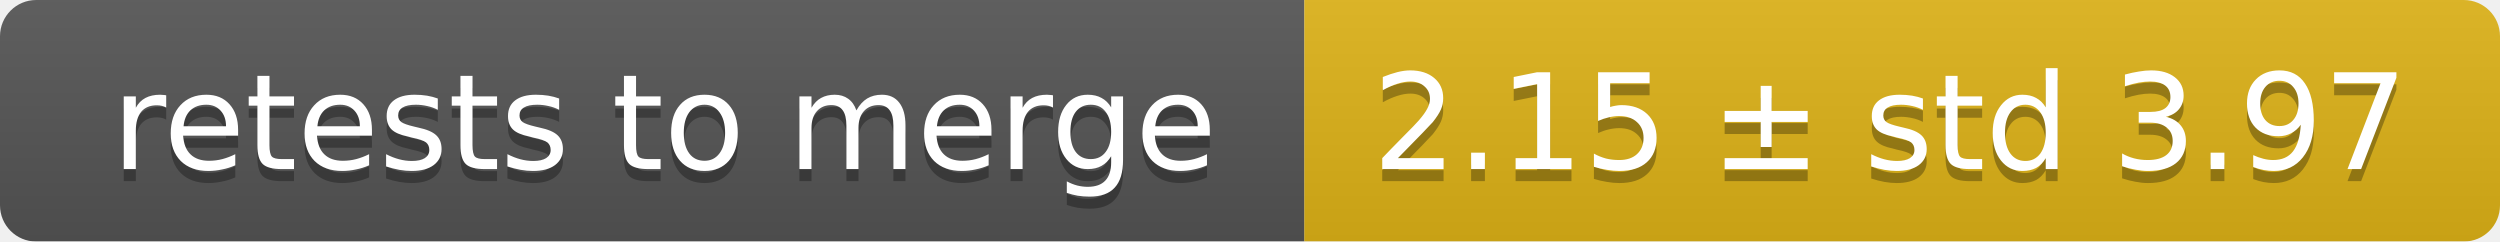
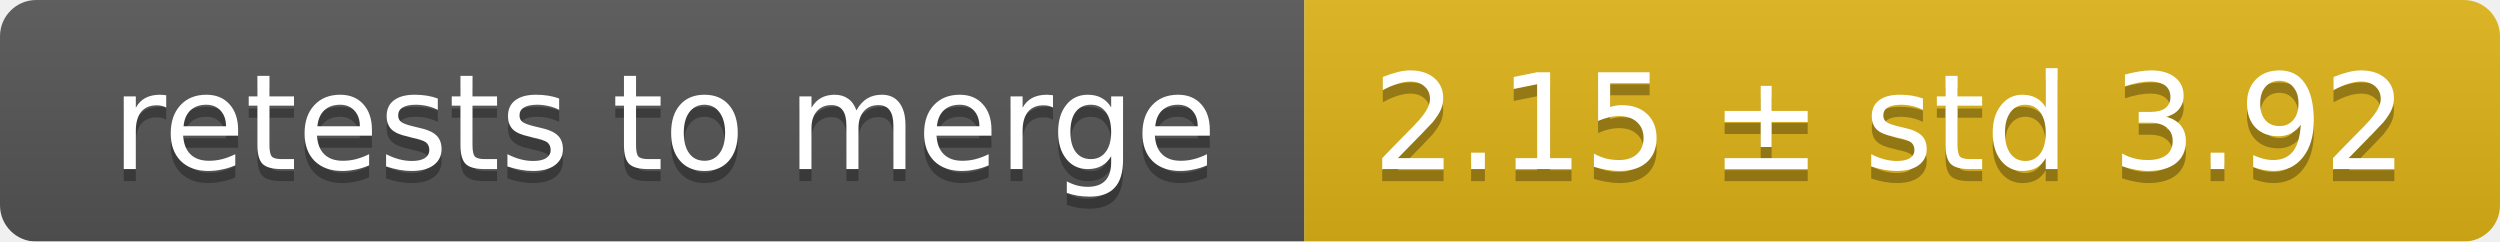
<svg xmlns="http://www.w3.org/2000/svg" width="207" height="20">
  <linearGradient id="smooth" x2="0" y2="100%">
    <stop offset="0" stop-color="#bbb" stop-opacity=".1" />
    <stop offset="1" stop-opacity=".1" />
  </linearGradient>
  <mask id="round">
    <rect width="207" height="20" rx="3" fill="#fff" />
  </mask>
  <g mask="url(#round)">
    <rect width="108" height="20" fill="#555" />
    <rect x="108" width="99" height="20" fill="#dfb317" />
    <rect width="207" height="20" fill="url(#smooth)" />
  </g>
  <g fill="#fff" text-anchor="middle" font-family="DejaVu Sans,Verdana,Geneva,sans-serif" font-size="11">
    <text x="55" y="15" fill="#010101" fill-opacity=".3">retests to merge</text>
    <text x="55" y="14">retests to merge</text>
-     <text x="156.5" y="15" fill="#010101" fill-opacity=".3">2.15 ± std 3.97</text>
-     <text x="156.5" y="14">2.15 ± std 3.97</text>
+     <text x="156.5" y="15" fill="#010101" fill-opacity=".3">2.15 ± std 3.92</text>
+     <text x="156.5" y="14">2.15 ± std 3.92</text>
  </g>
</svg>
